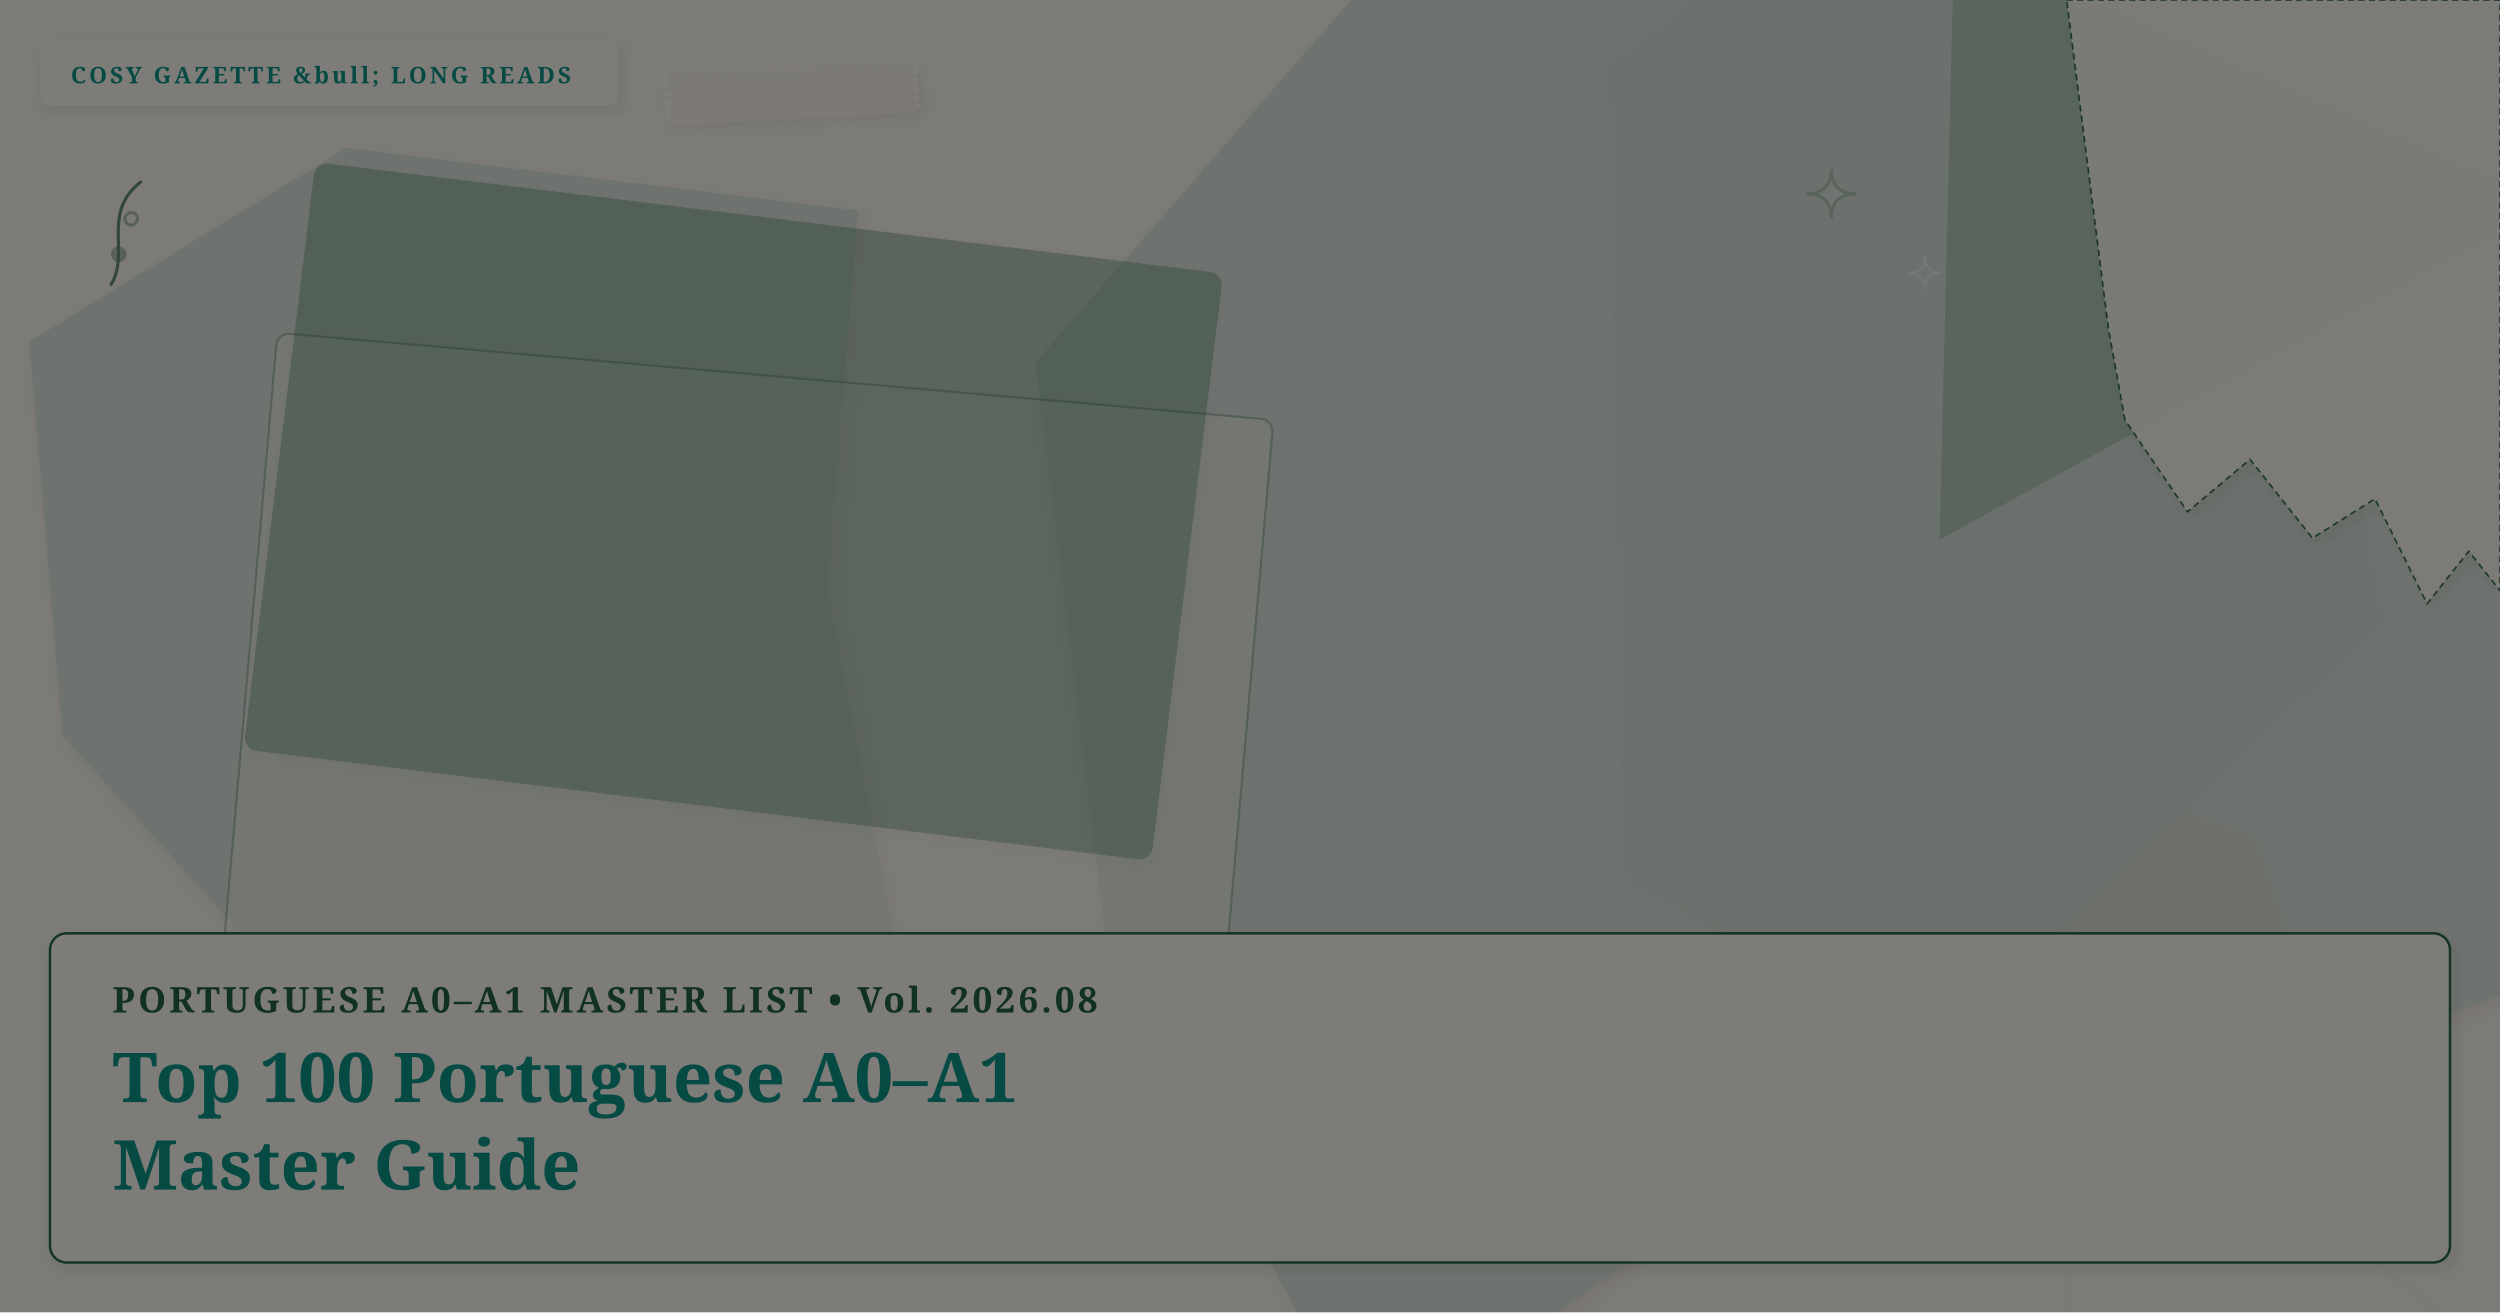
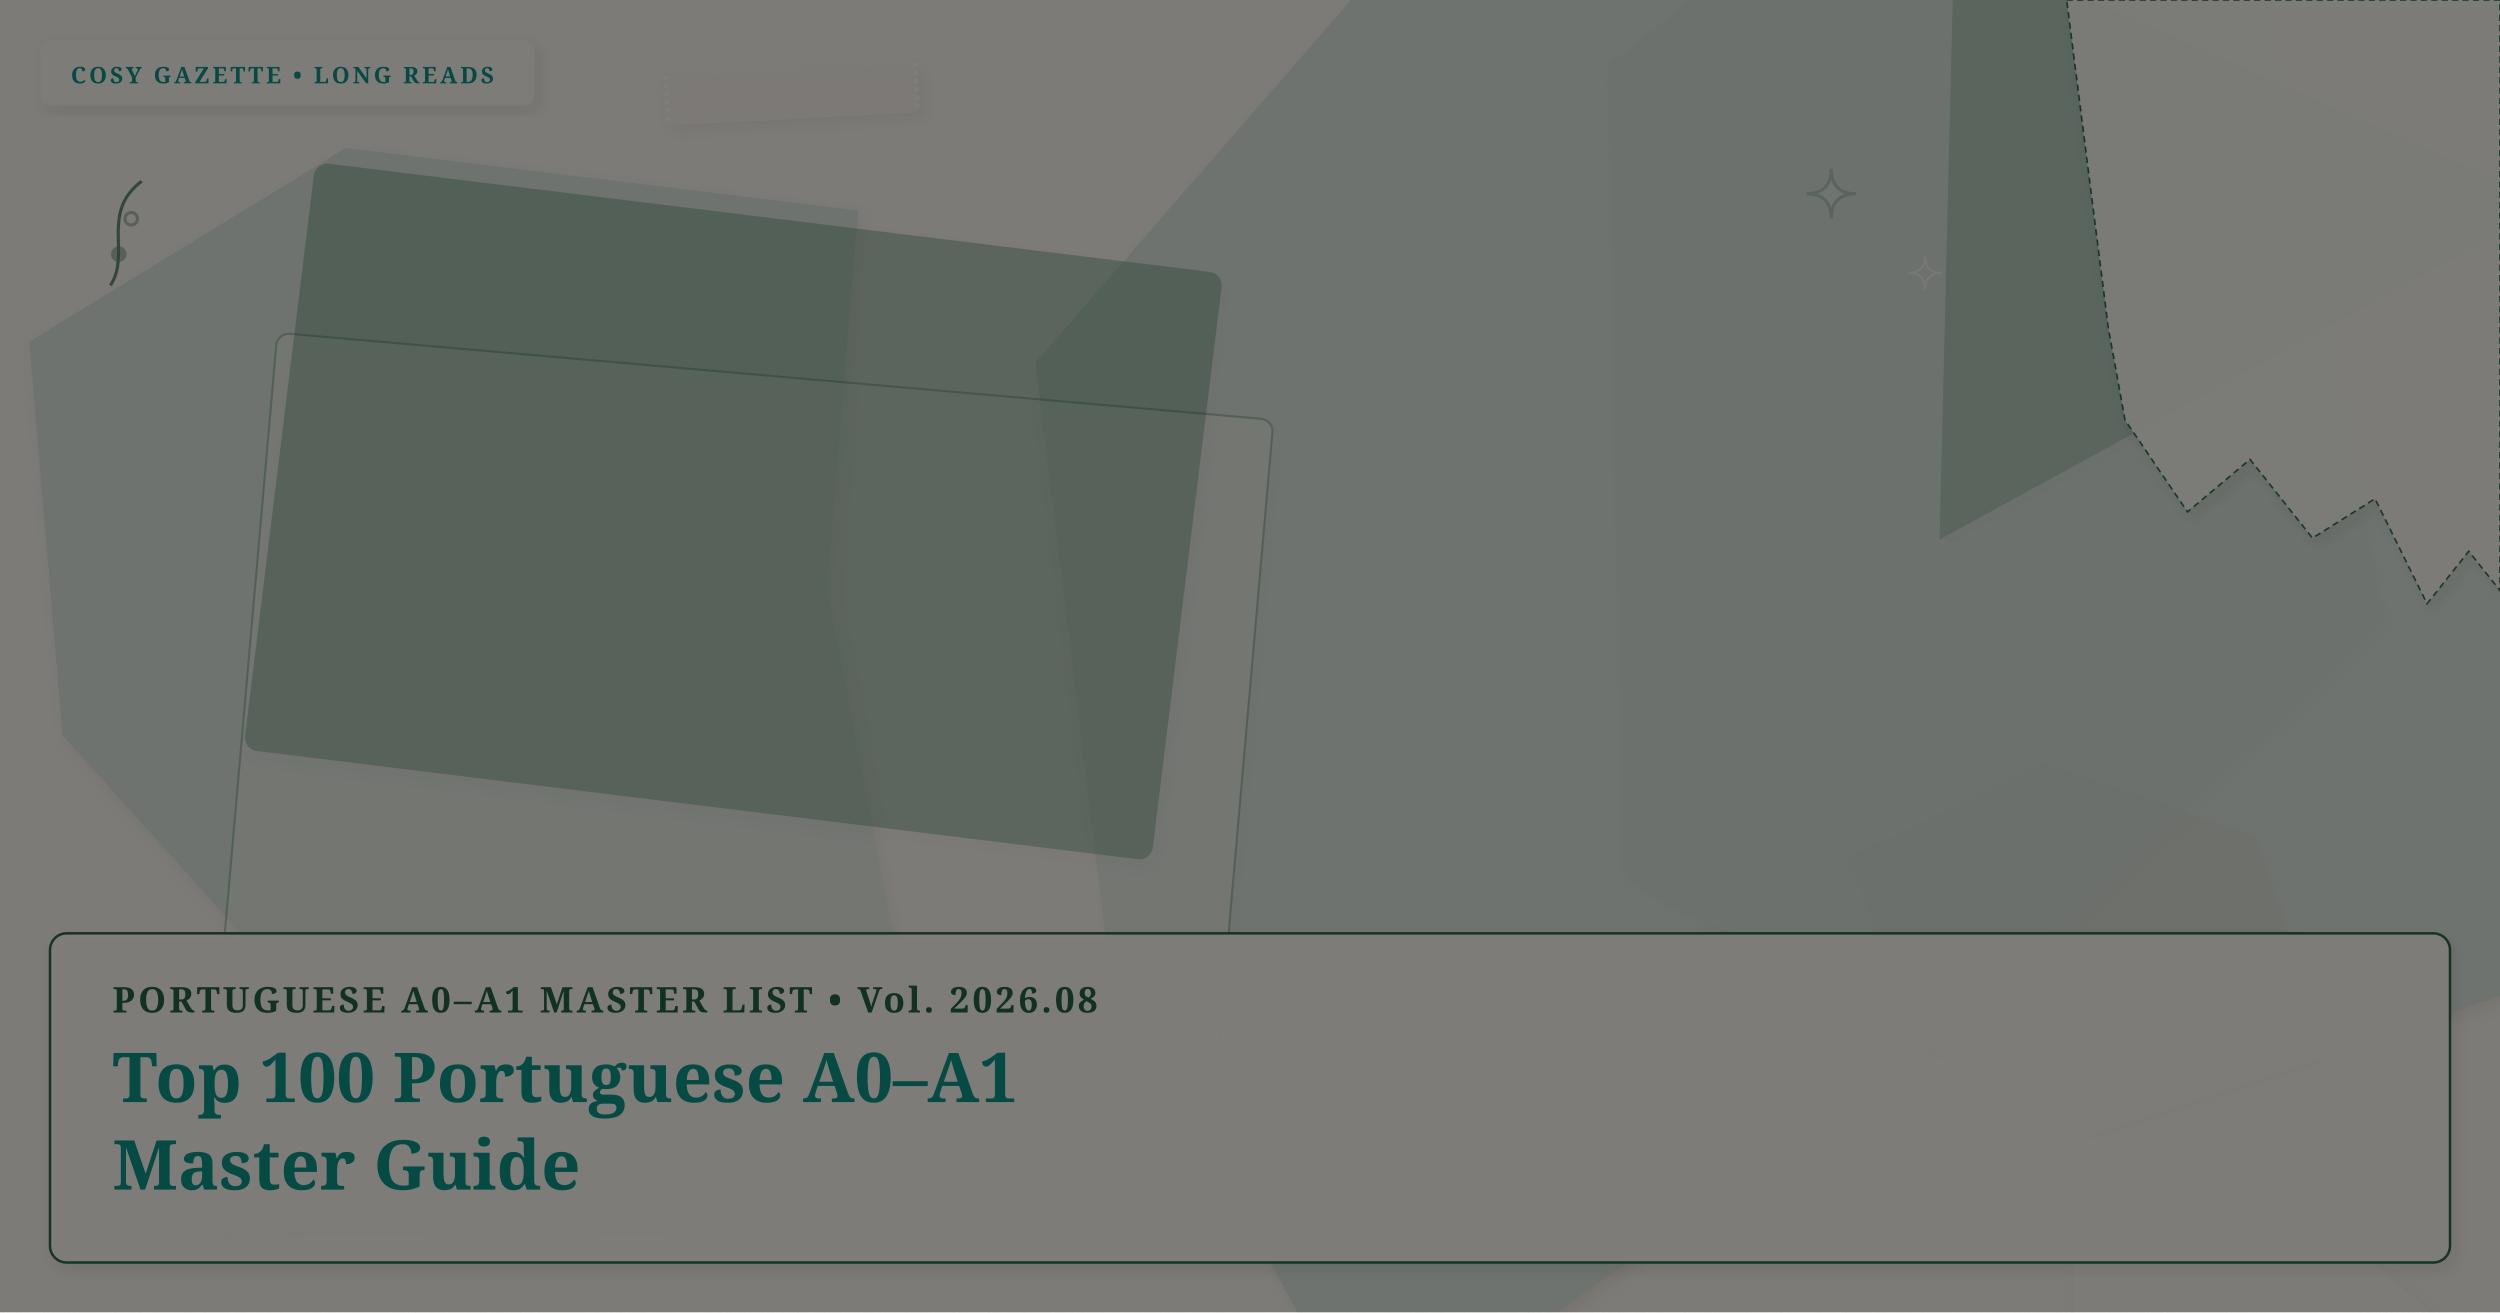
<svg xmlns="http://www.w3.org/2000/svg" viewBox="0 0 1200 630" width="100%" height="100%" preserveAspectRatio="xMidYMid slice" class="cosy-cover-art" data-motif="editorial-stars" data-seed="top-100-a0-a1-portuguese" data-lang="pt">
  <defs>
    <filter id="soft-shadow" x="-20%" y="-20%" width="140%" height="140%">
      <feDropShadow dx="2" dy="3" stdDeviation="3" flood-color="#3C281E" flood-opacity="0.10" />
    </filter>
    <filter id="paper-grain" x="0%" y="0%" width="100%" height="100%">
      <feTurbulence type="fractalNoise" baseFrequency="0.65" numOctaves="3" result="noise" />
      <feColorMatrix type="saturate" values="0" />
      <feComponentTransfer>
        <feFuncA type="linear" slope="0.05" />
      </feComponentTransfer>
      <feBlend mode="multiply" in="SourceGraphic" result="blend" />
    </filter>
  </defs>
  <style>
        @media (prefers-reduced-motion: reduce) {
          .cosy-cover-art * { animation: none !important; transition: none !important; }
        }
      </style>
  <rect width="1200" height="630" fill="#FAF6EE" />
  <polygon points="1176,639 995,737 996,476" fill="#faf7f2" opacity="0.75" style="filter: drop-shadow(2px 3px 3px rgba(60,40,30,0.08));" />
  <polygon points="1117,505 1077,597 1011,584 944,549 886,412 981,366 1083,401" fill="#E8D2C2" opacity="0.75" style="filter: drop-shadow(2px 3px 3px rgba(60,40,30,0.08));" />
  <polygon points="397,282 433,470 166,504 30,353 14,164 166,71 412,101" fill="#D5E2D9" opacity="0.75" style="filter: drop-shadow(2px 3px 3px rgba(60,40,30,0.08));" />
  <polygon points="1145,299 929,502 657,694 532,461 497,174 698,-57 1088,1" fill="#D5E2D9" opacity="0.75" style="filter: drop-shadow(2px 3px 3px rgba(60,40,30,0.08));" />
  <polygon points="1225,98 931,259 938,-29" fill="#246342" opacity="0.75" style="filter: drop-shadow(2px 3px 3px rgba(60,40,30,0.08));" />
  <polygon points="1459,202 1362,424 1001,545 779,418 772,31 1039,-178 1263,8" fill="#D5E2D9" opacity="0.75" style="filter: drop-shadow(2px 3px 3px rgba(60,40,30,0.08));" />
  <g transform="rotate(5 358 343)">
    <rect x="118" y="180" width="480" height="326" rx="6" fill="#faf7f2" opacity="0.3" stroke="#246342" stroke-width="1" filter="url(#soft-shadow)" />
  </g>
  <g transform="rotate(7 352 245.5)">
    <rect x="133" y="104" width="438" height="283" rx="6" fill="#246342" opacity="0.3" stroke="#246342" stroke-width="1" filter="url(#soft-shadow)" />
  </g>
  <g class="cover-torn-paper" filter="url(#soft-shadow)">
    <polygon points="992,0 1200,0 1200,283.5 1185,264.6 1165,289.8 1140,239.4 1110,258.3 1080,220.5 1050,245.7 1020,201.6 1012,157.5 992,0" fill="#FCF9F2" opacity="0.9" stroke="#246342" stroke-width="0.8" stroke-dasharray="3 2" />
  </g>
  <g transform="rotate(-3 380 45)" filter="url(#soft-shadow)">
    <rect x="320" y="33" width="120" height="24" rx="2" fill="#faf7f2" opacity="0.45" />
    <line x1="320" y1="33" x2="320" y2="57" stroke="#FFFFFF" stroke-width="2" stroke-dasharray="2 2" opacity="0.7" />
    <line x1="440" y1="33" x2="440" y2="57" stroke="#FFFFFF" stroke-width="2" stroke-dasharray="2 2" opacity="0.7" />
  </g>
  <g class="cover-tiny-doodles" stroke="#246342" stroke-width="1.5" fill="none" opacity="0.7">
    <path d="M 879 81 Q 879 93 891 93 Q 879 93 879 105 Q 879 93 867 93 Q 879 93 879 81 Z" fill="#faf7f2" opacity="0.3" />
    <path d="M 924 123 Q 924 131 932 131 Q 924 131 924 139 Q 924 131 916 131 Q 924 131 924 123 Z" stroke="#faf7f2" stroke-width="1" />
    <path d="M 53 137 C 63 122, 48 102, 68 87" />
    <circle cx="57" cy="122" r="3" fill="#246342" opacity="0.5" />
    <circle cx="63" cy="105" r="3" fill="#faf7f2" opacity="0.5" />
  </g>
  <g class="cover-sketchy-underline">
    <path d="M 87 590 Q 208 588 329 593" stroke="#faf7f2" stroke-width="2.5" stroke-linecap="round" fill="none" opacity="0.75" />
    <path d="M 97 593 Q 208 591 319 592" stroke="#246342" stroke-width="1.5" stroke-linecap="round" fill="none" opacity="0.5" />
  </g>
  <g class="cover-masthead-label" filter="url(#soft-shadow)">
-     <rect x="20" y="20" width="276" height="30" rx="4" fill="#FCF9F2" opacity="0.95" stroke="#faf7f2" stroke-width="1.2" />
-     <text x="34" y="40" fill="#0d9488" font-family="Fraunces, 'Lora', Georgia, serif" font-size="11" font-weight="bold" letter-spacing="1.4">COSY GAZETTE &amp;bull; LONG READS</text>
+     <rect x="20" y="20" width="236" height="30" rx="4" fill="#FCF9F2" opacity="0.95" stroke="#faf7f2" stroke-width="1.2" />
+     <text x="34" y="40" fill="#0d9488" font-family="Fraunces, 'Lora', Georgia, serif" font-size="11" font-weight="bold" letter-spacing="1.4">COSY GAZETTE • LONG READS</text>
  </g>
  <g class="cover-text-overlay" filter="url(#soft-shadow)">
    <rect class="cover-overlay-box" x="24" y="448" width="1152" height="158" rx="8" fill="#FCF9F2" opacity="0.96" stroke="#246342" stroke-width="1.2" />
    <text x="54" y="486" fill="#246342" font-family="Fraunces, 'Lora', Georgia, serif" font-size="17" font-weight="bold" letter-spacing="1.5">PORTUGUESE A0–A1 MASTER LIST • Vol. 2026.08</text>
    <text x="54" y="529" fill="#0d9488" font-family="Fraunces, 'Lora', Georgia, serif" font-size="33" font-weight="bold">Top 100 Portuguese A0–A1</text>
    <text x="54" y="571" fill="#0d9488" font-family="Fraunces, 'Lora', Georgia, serif" font-size="33" font-weight="bold">Master Guide</text>
  </g>
  <rect width="1200" height="630" filter="url(#paper-grain)" opacity="0.5" pointer-events="none" />
</svg>
